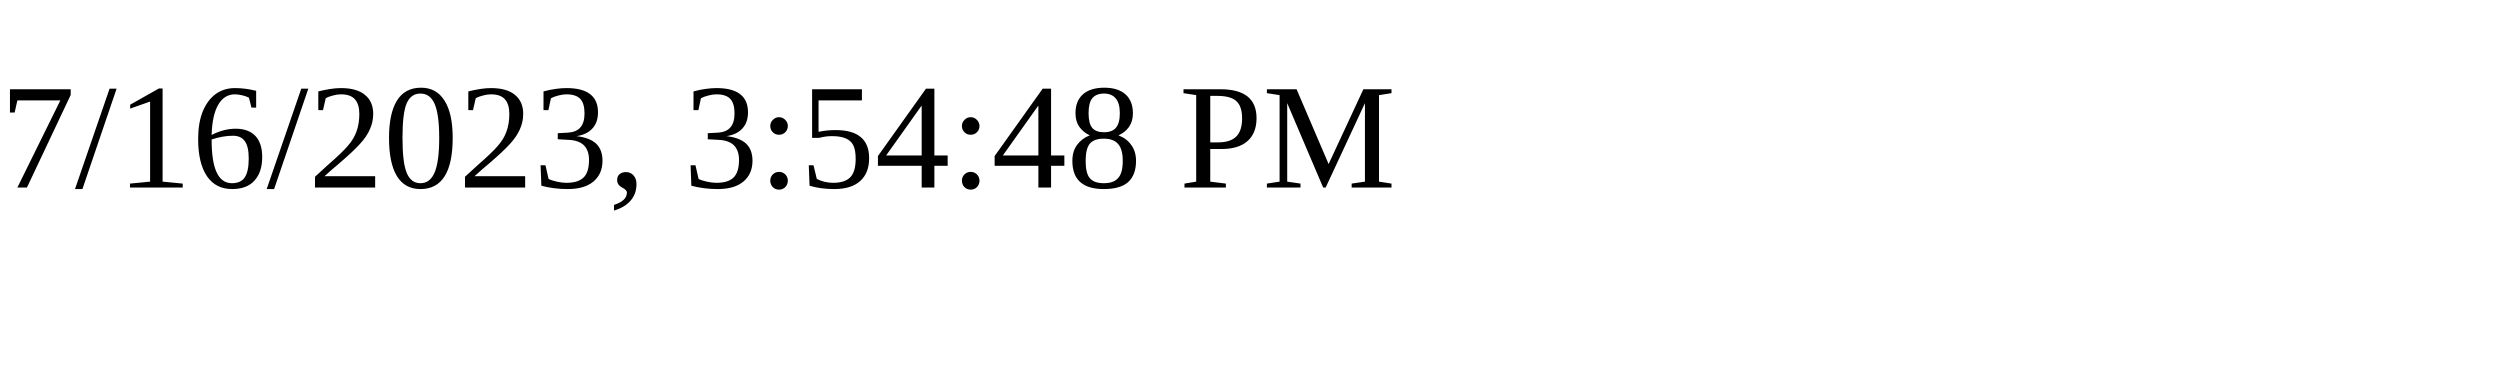
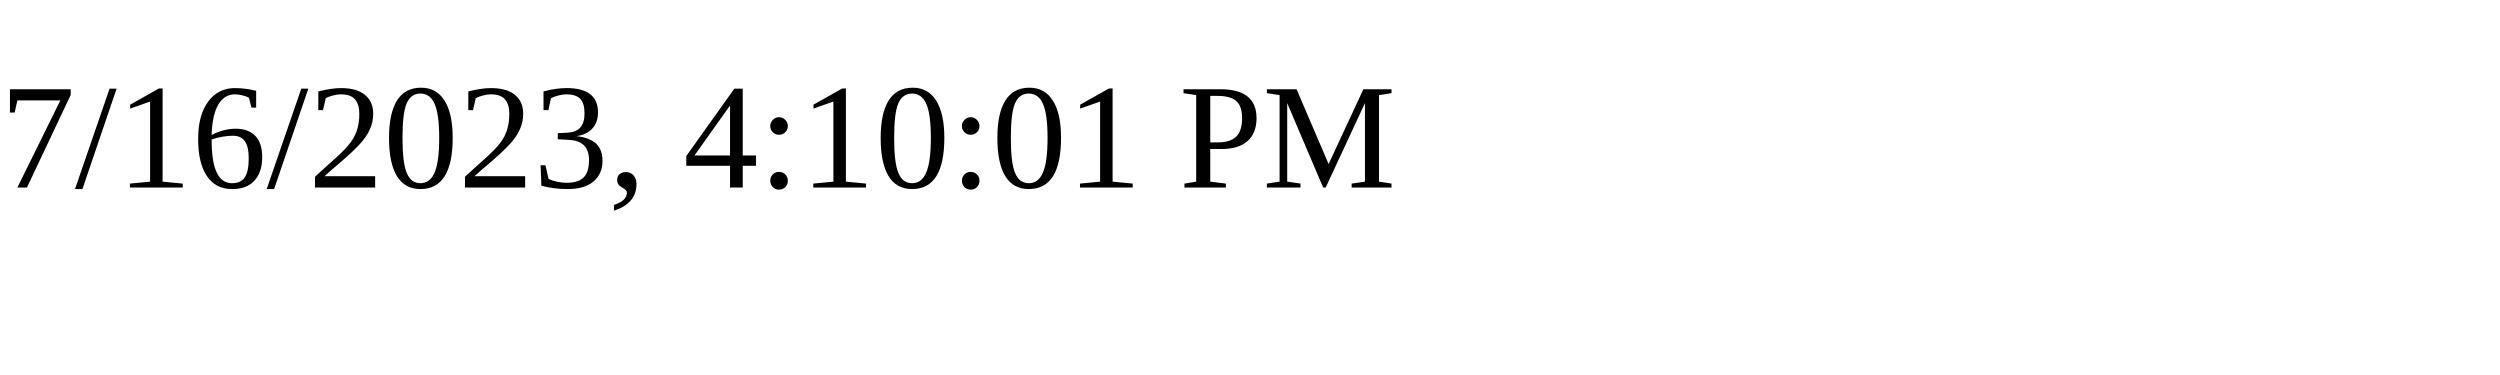
<svg xmlns="http://www.w3.org/2000/svg" height="30" width="200">
-   <text x="0" y="15">7/16/2023, 3:54:48 PM</text>
+   <text x="0" y="15">7/16/2023, 4:10:01 PM</text>
</svg>
